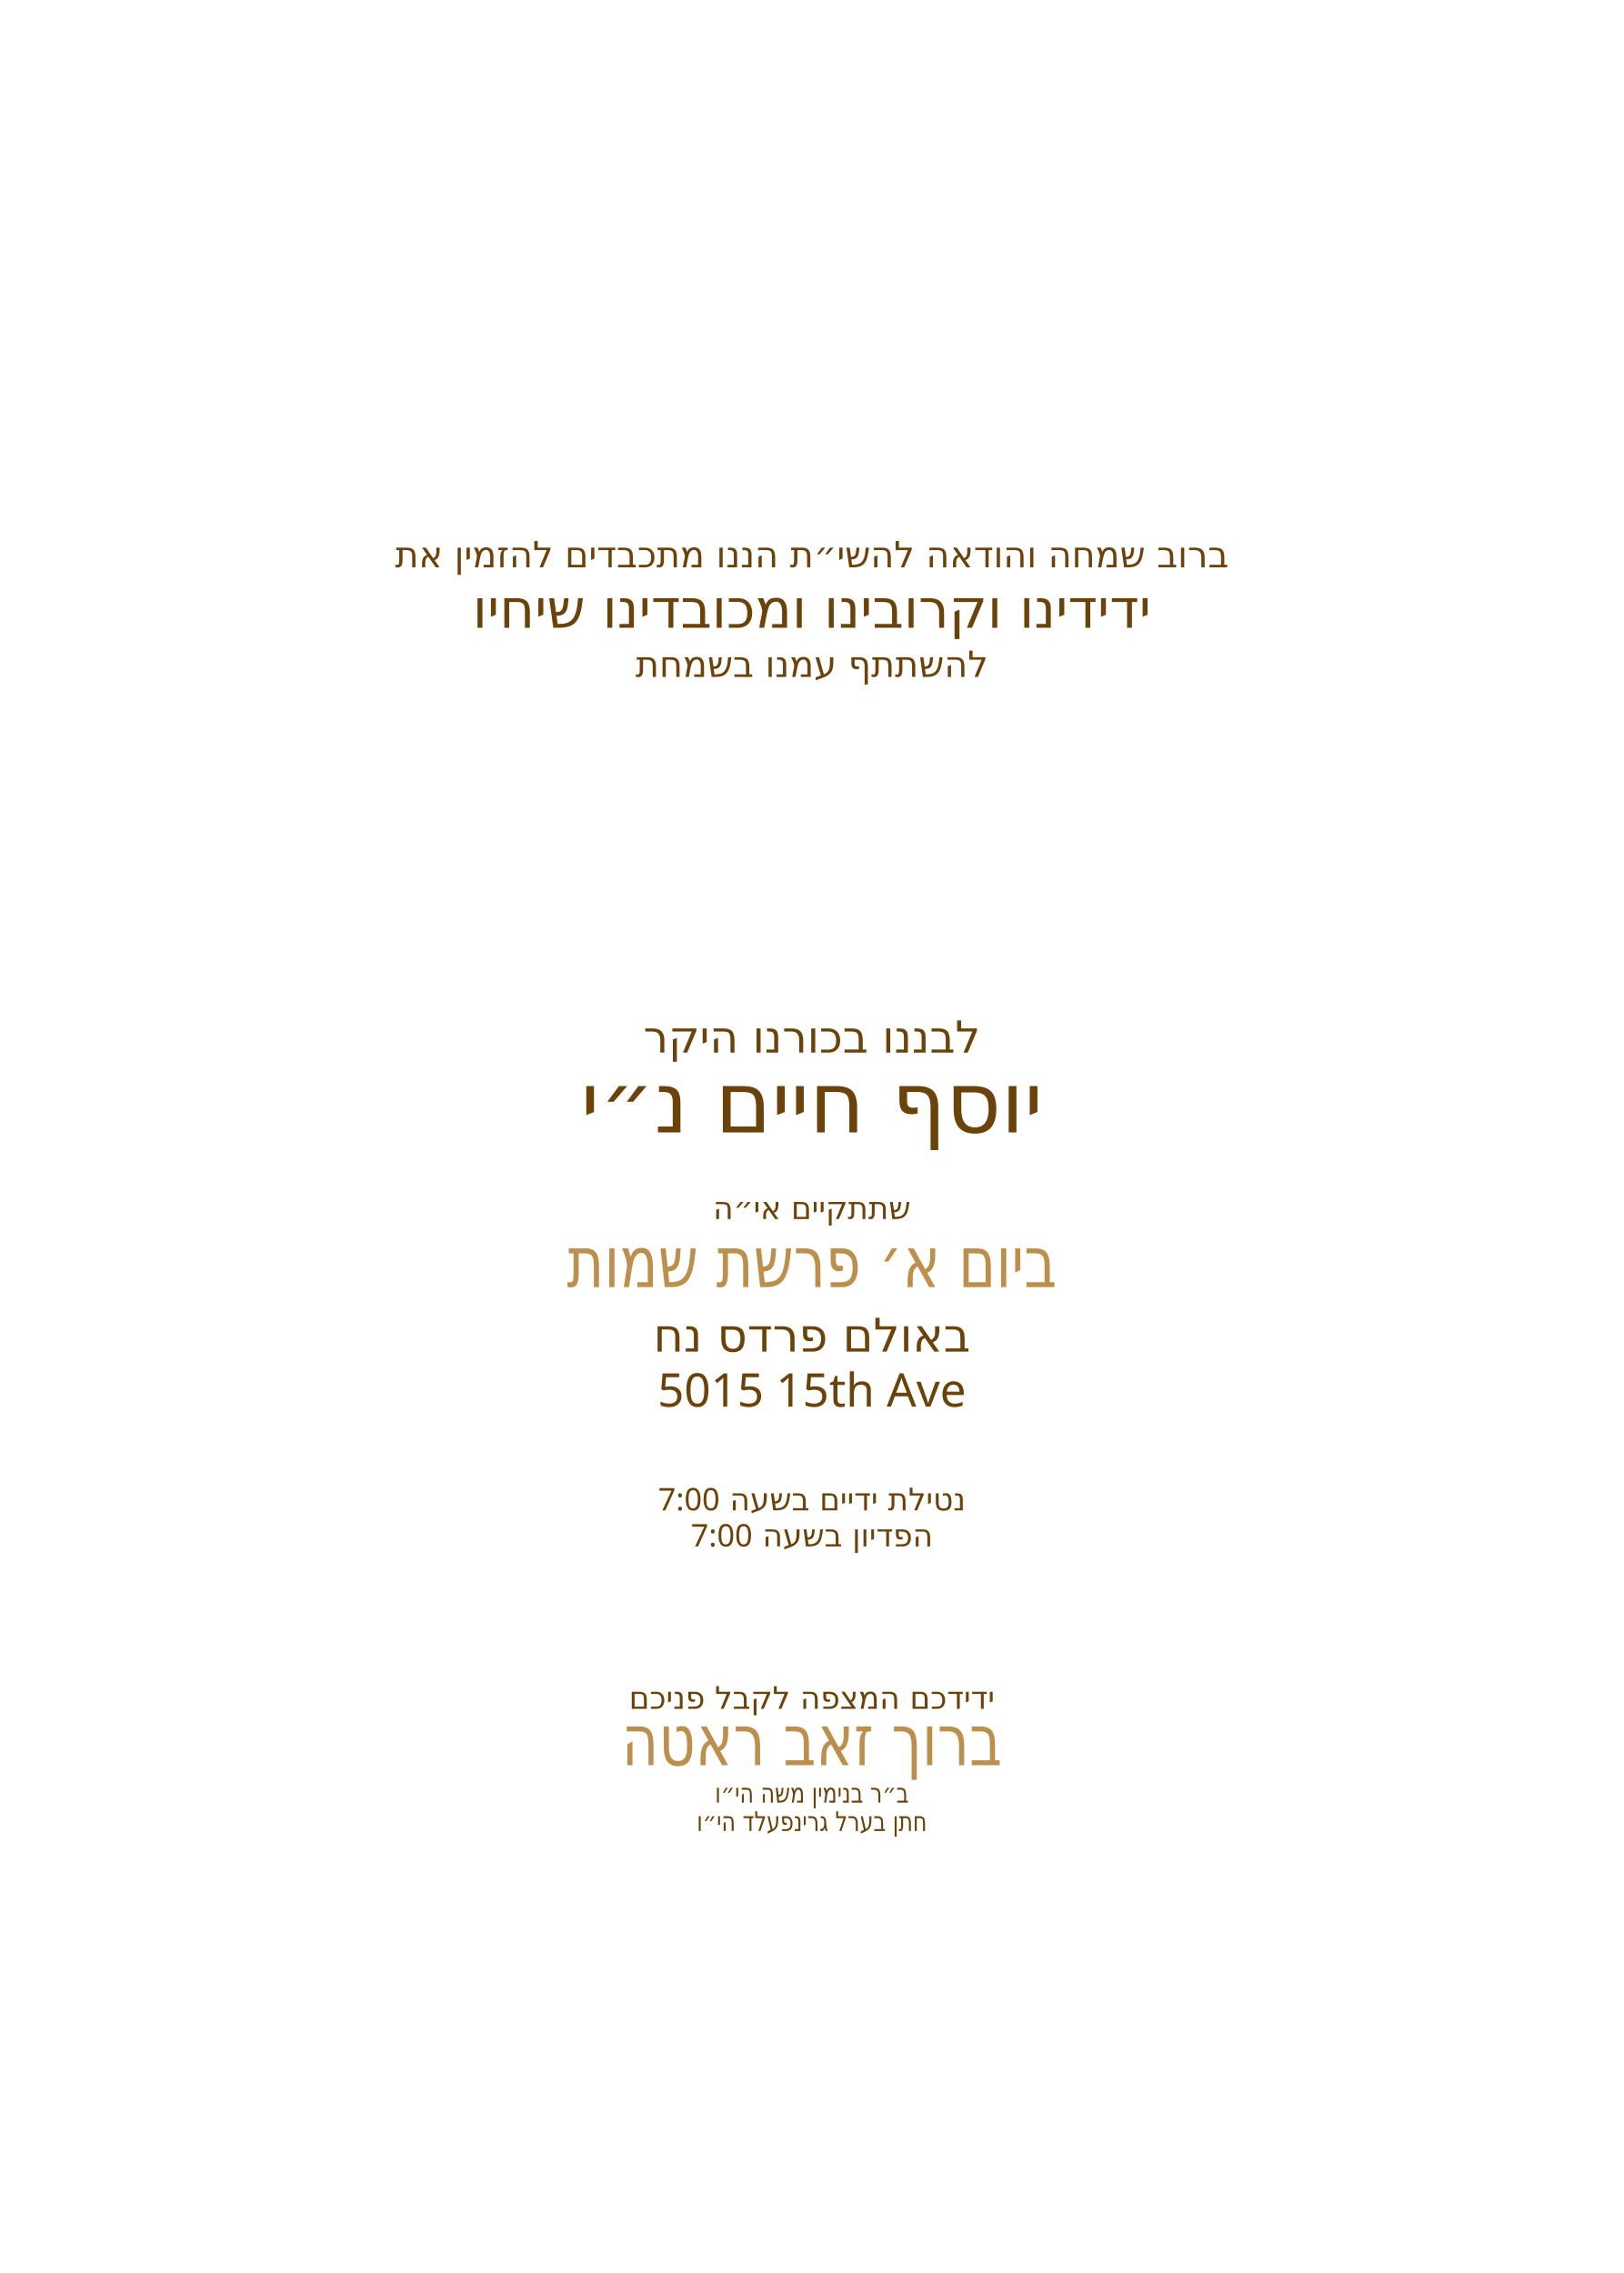
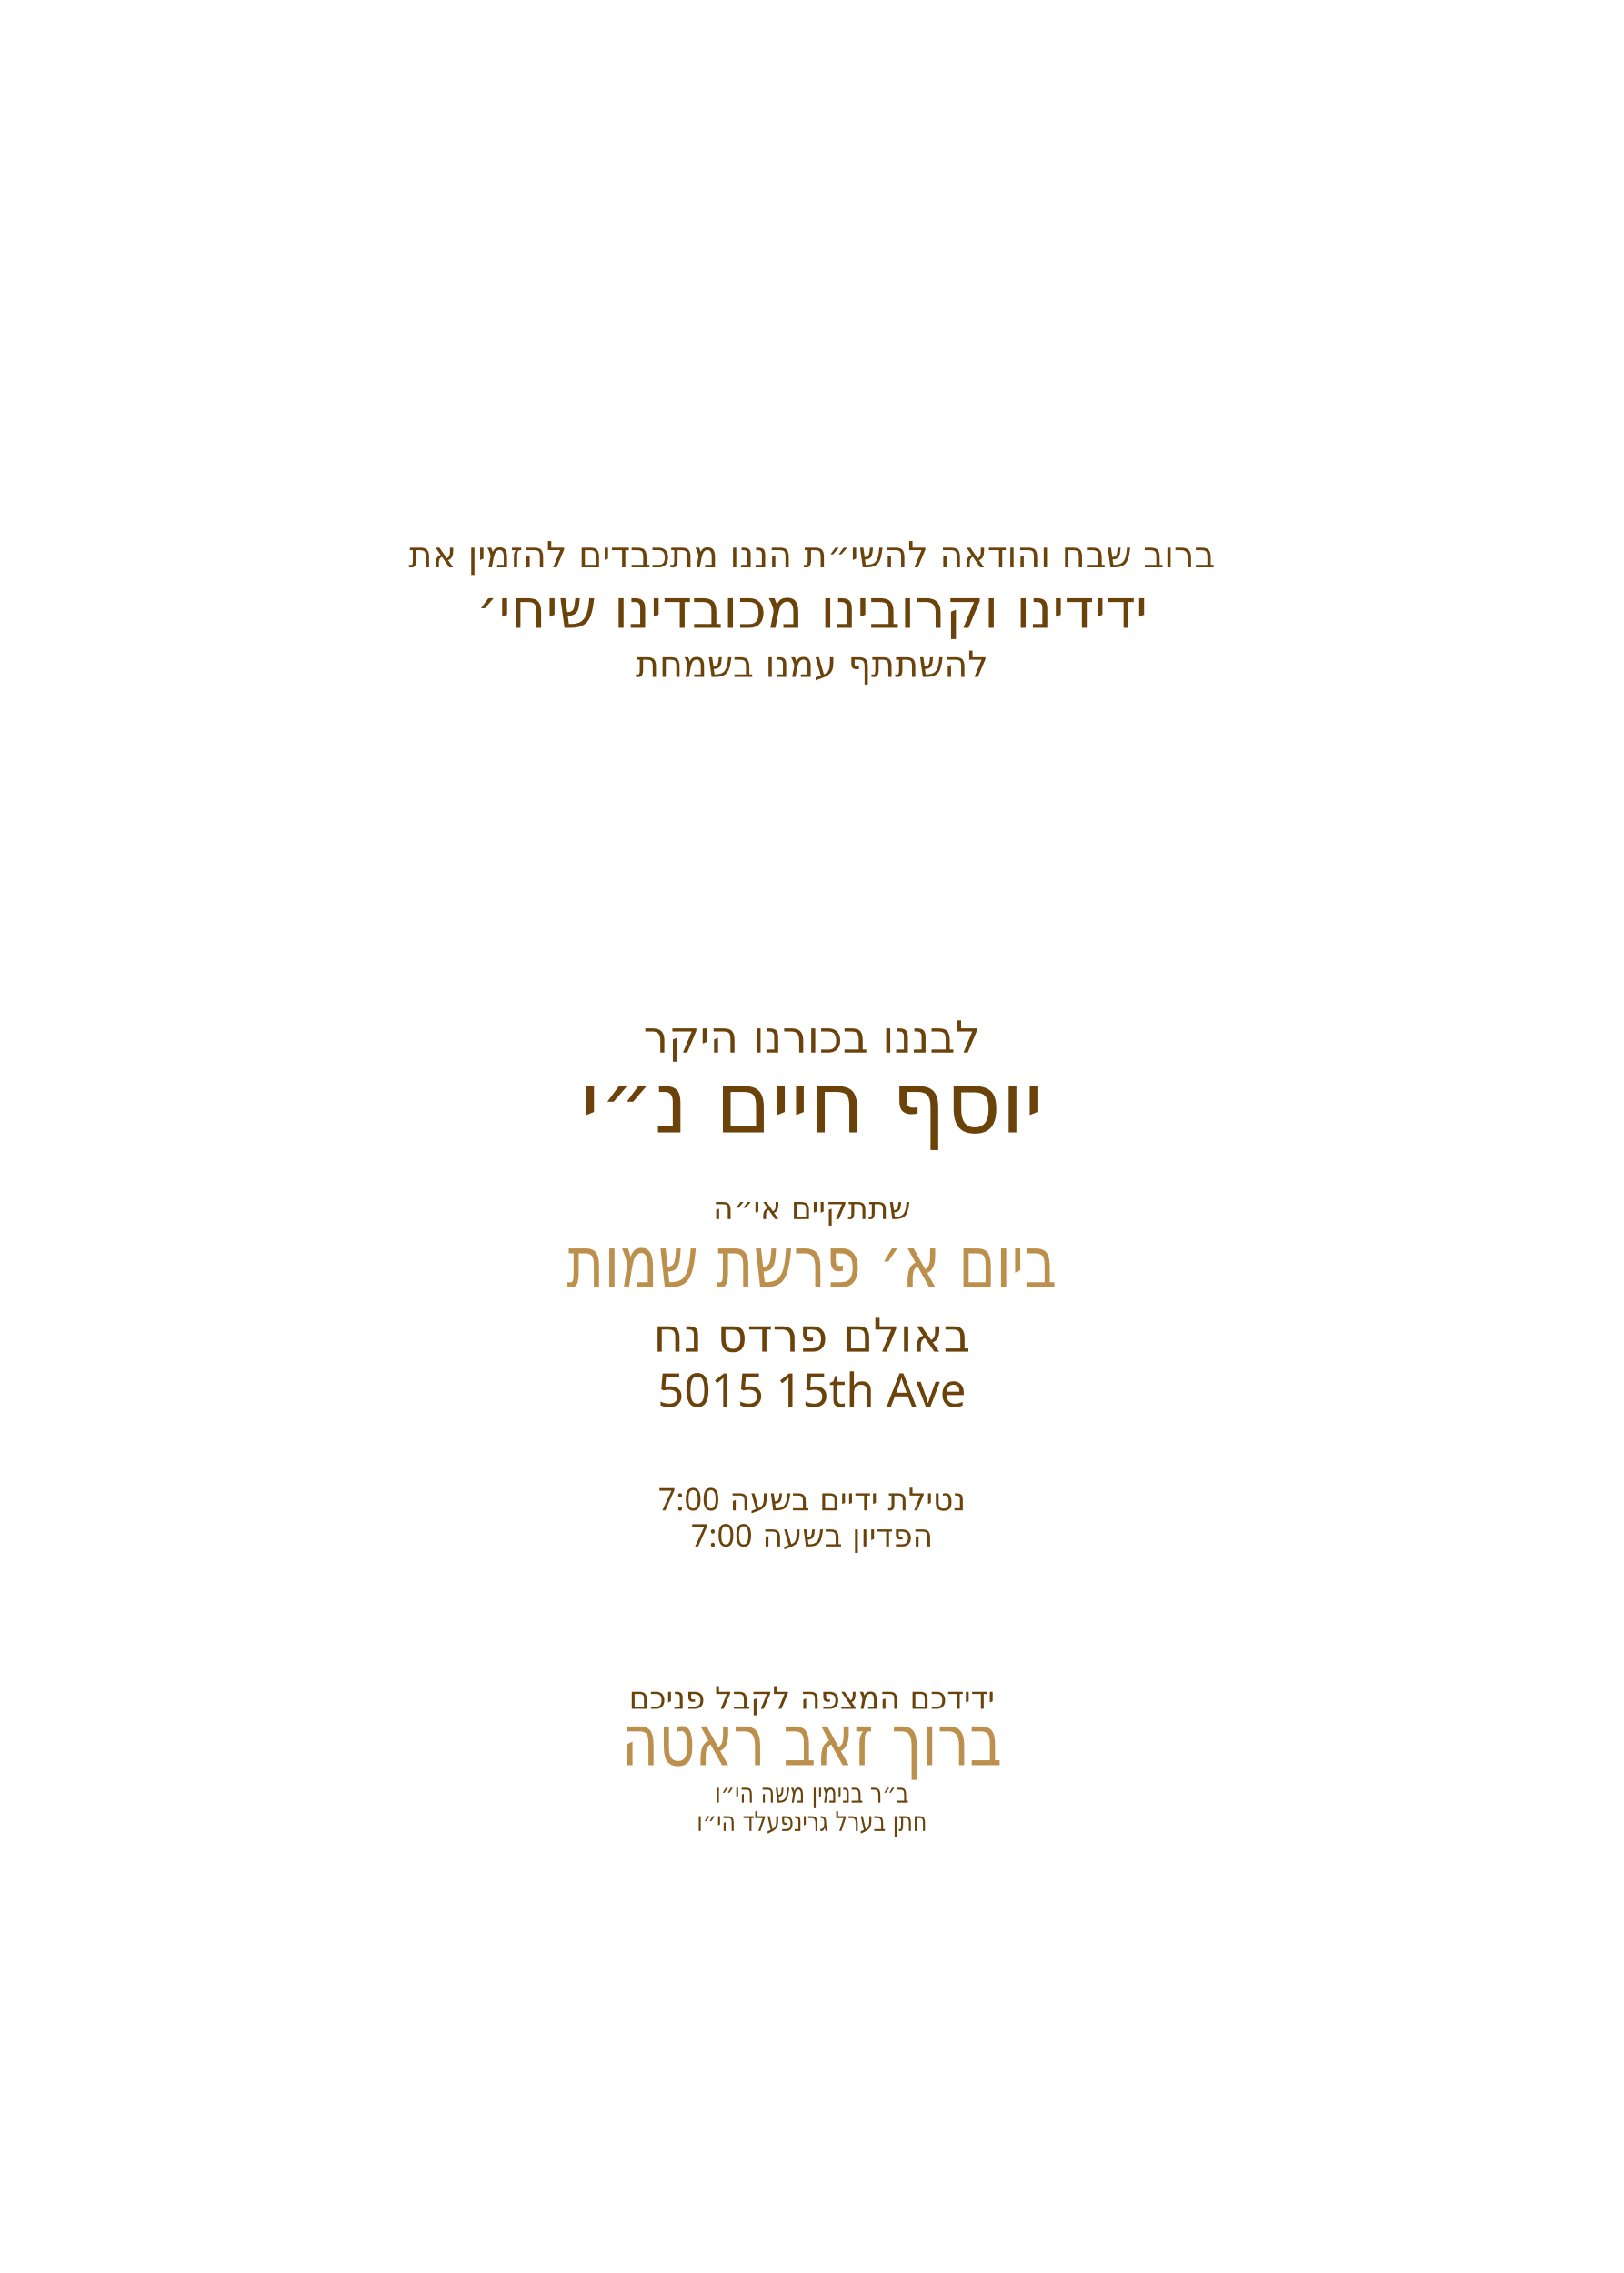
<svg xmlns="http://www.w3.org/2000/svg" id="Layer_1" data-name="Layer 1" viewBox="0 0 360 504">
  <g id="invite_line_1">
    <text transform="translate(180 125.8)" fill="#6a420a" font-family="Heebo" font-size="8" font-weight="500" text-anchor="middle">
-       <tspan x="0" y="0">ברוב שמחה והודאה להשי״ת הננו מתכבדים להזמין את</tspan>
+       <tspan x="0" y="0">ברוב שבח והודאה להשי״ת הננו מתכבדים להזמין את</tspan>
    </text>
  </g>
  <g id="invite_line_2">
    <text transform="translate(180 139.2)" fill="#6a420a" font-family="Heebo" font-size="12" font-weight="500" text-anchor="middle">
-       <tspan x="0" y="0">ידידינו וקרובינו ומכובדינו שיחיו</tspan>
+       <tspan x="0" y="0">ידידינו וקרובינו מכובדינו שיחי׳</tspan>
    </text>
  </g>
  <g id="invite_line_3">
    <text transform="translate(180 150.1)" fill="#6a420a" font-family="Heebo" font-size="8" font-weight="500" text-anchor="middle">
      <tspan x="0" y="0">להשתתף עמנו בשמחת</tspan>
    </text>
  </g>
  <g id="son_label">
    <text transform="translate(180 233.4)" fill="#6a420a" font-family="Heebo" font-size="9.8" font-weight="500" text-anchor="middle">
      <tspan x="0" y="0">לבננו בכורנו היקר</tspan>
    </text>
  </g>
  <g id="baby_name*">
    <text transform="translate(180 251.1)" fill="#6a420a" font-family="Heebo" font-size="18.8" font-weight="400" text-anchor="middle">
      <tspan x="0" y="0">יוסף חיים נ״י</tspan>
    </text>
  </g>
  <g id="event_label">
    <text transform="translate(180 270.3)" fill="#6a420a" font-family="Heebo" font-size="6.9" font-weight="500" text-anchor="middle">
      <tspan x="0" y="0">שתתקיים אי״ה</tspan>
    </text>
  </g>
  <g id="date*">
    <text transform="translate(180 285.4) scale(.8 1)" fill="#bc904c" font-family="Heebo" font-size="15.7" font-weight="400" text-anchor="middle">
      <tspan x="0" y="0">ביום א׳ פרשת שמות</tspan>
    </text>
  </g>
  <g id="hall*">
    <text transform="translate(180 299.7)" fill="#6a420a" font-family="Heebo" font-size="10.3" font-weight="500" text-anchor="middle">
      <tspan x="0" y="0">באולם פרדס נח</tspan>
    </text>
  </g>
  <g id="street*">
    <text transform="translate(180 311.9)" fill="#6a420a" font-family="Heebo" font-size="10.3" font-weight="500" text-anchor="middle">
      <tspan x="0" y="0">5015 15th Ave</tspan>
    </text>
  </g>
  <g id="netilat_time*">
    <text transform="translate(180 334.9)" fill="#6a420a" font-family="Heebo" font-size="6.9" font-weight="500" text-anchor="middle">
      <tspan x="0" y="0">נטילת ידיים בשעה 7:00</tspan>
    </text>
  </g>
  <g id="pidyon_time*">
    <text transform="translate(180 342.9)" fill="#6a420a" font-family="Heebo" font-size="6.9" font-weight="500" text-anchor="middle">
      <tspan x="0" y="0">הפדיון בשעה 7:00</tspan>
    </text>
  </g>
  <g id="host_label">
    <text transform="translate(180 378.9)" fill="#6a420a" font-family="Heebo" font-size="6.9" font-weight="500" text-anchor="middle">
      <tspan x="0" y="0">ידידכם המצפה לקבל פניכם</tspan>
    </text>
  </g>
  <g id="host_name*">
    <text transform="translate(180 391.4) scale(.8 1)" fill="#bc904c" font-family="Heebo" font-size="15.7" font-weight="400" text-anchor="middle">
      <tspan x="0" y="0">ברוך זאב ראטה</tspan>
    </text>
  </g>
  <g id="father_name_1*">
    <text transform="translate(180 399.7) scale(.8 1)" fill="#6a420a" font-family="Heebo" font-size="6" font-weight="400" text-anchor="middle">
      <tspan x="0" y="0">ב״ר בנימין משה הי״ו</tspan>
    </text>
  </g>
  <g id="father_name_2*">
    <text transform="translate(180 406) scale(.8 1)" fill="#6a420a" font-family="Heebo" font-size="6" font-weight="400" text-anchor="middle">
      <tspan x="0" y="0">חתן בערל גרינפעלד הי״ו</tspan>
    </text>
  </g>
</svg>
